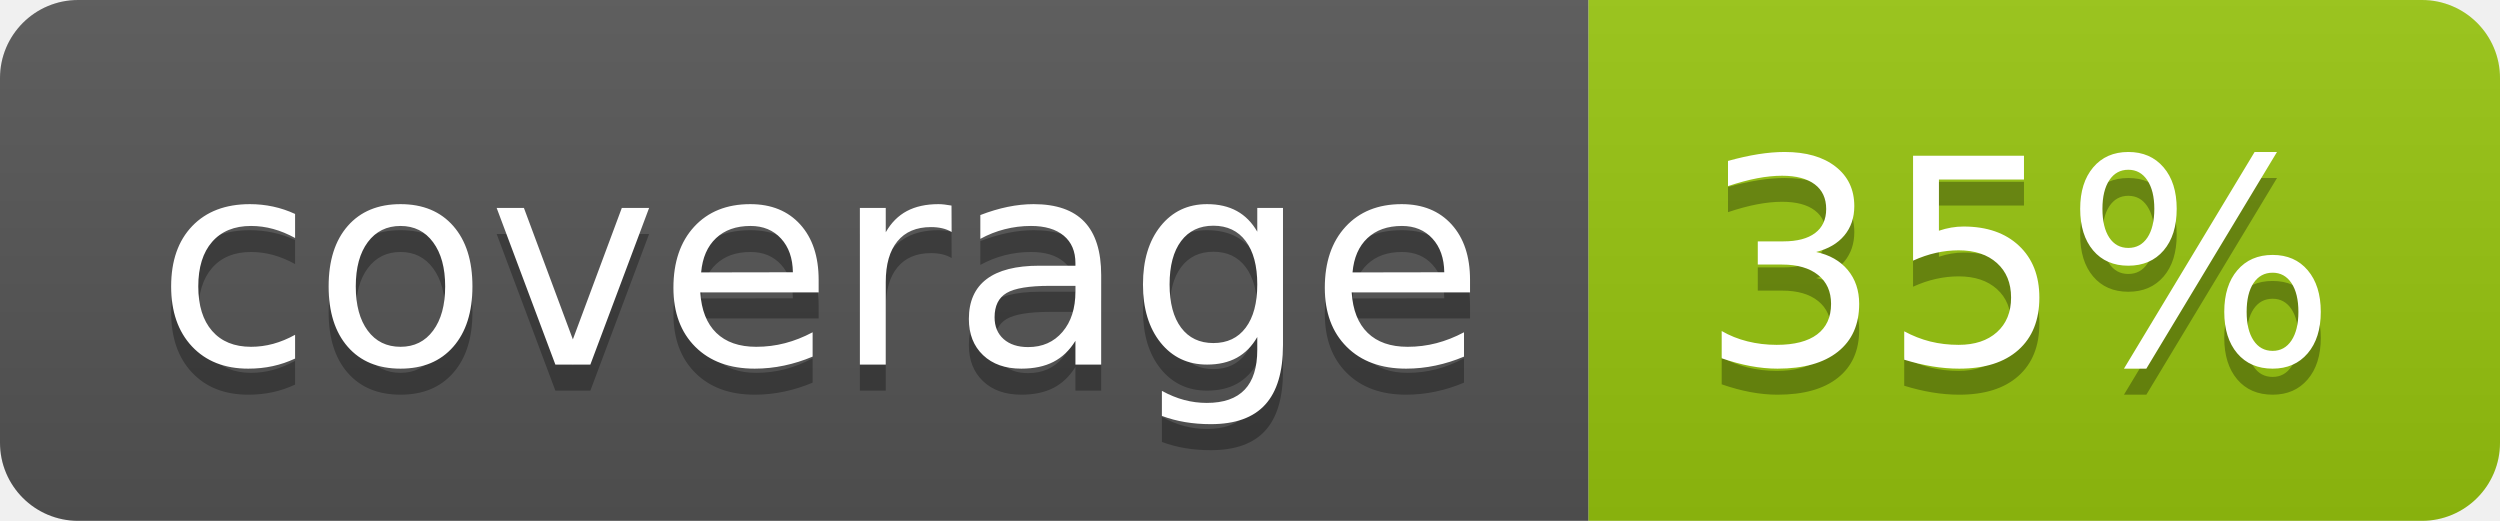
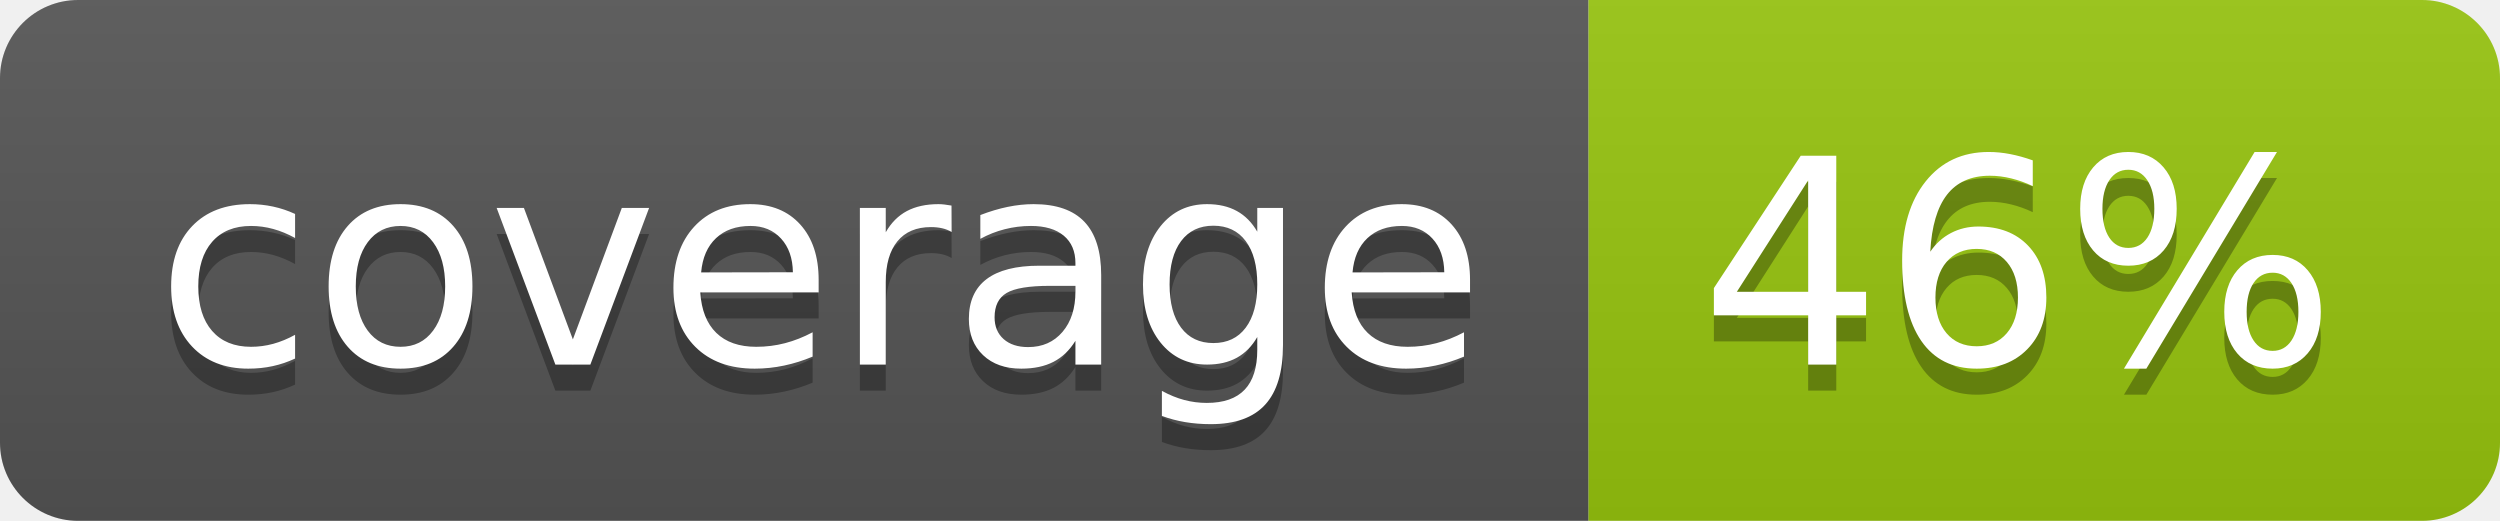
<svg xmlns="http://www.w3.org/2000/svg" width="96" height="20">
  <linearGradient id="b" x2="0" y2="100%">
    <stop offset="0" stop-color="#bbb" stop-opacity=".1" />
    <stop offset="1" stop-opacity=".1" />
  </linearGradient>
  <clipPath id="a">
    <rect width="96" height="20" rx="3" fill="#fff" />
  </clipPath>
  <g clip-path="url(#a)">
    <path fill="#555" d="M0 0h61v20H0z" />
    <path fill="#97C50F" d="M61 0h35v20H61z" />
    <path fill="url(#b)" d="M0 0h96v20H0z" />
  </g>
  <g fill="#fff" text-anchor="middle" font-family="DejaVu Sans,Verdana,Geneva,sans-serif" font-size="110">
    <text x="315" y="150" fill="#010101" fill-opacity=".3" transform="scale(.1)" textLength="510">coverage</text>
    <text x="315" y="140" transform="scale(.1)" textLength="510">coverage</text>
-     <text x="775" y="150" fill="#010101" fill-opacity=".3" transform="scale(.1)" textLength="250">35%</text>
-     <text x="775" y="140" transform="scale(.1)" textLength="250">35%</text>
+     <text x="775" y="150" fill="#010101" fill-opacity=".3" transform="scale(.1)" textLength="250">46%</text>
+     <text x="775" y="140" transform="scale(.1)" textLength="250">46%</text>
  </g>
</svg>
